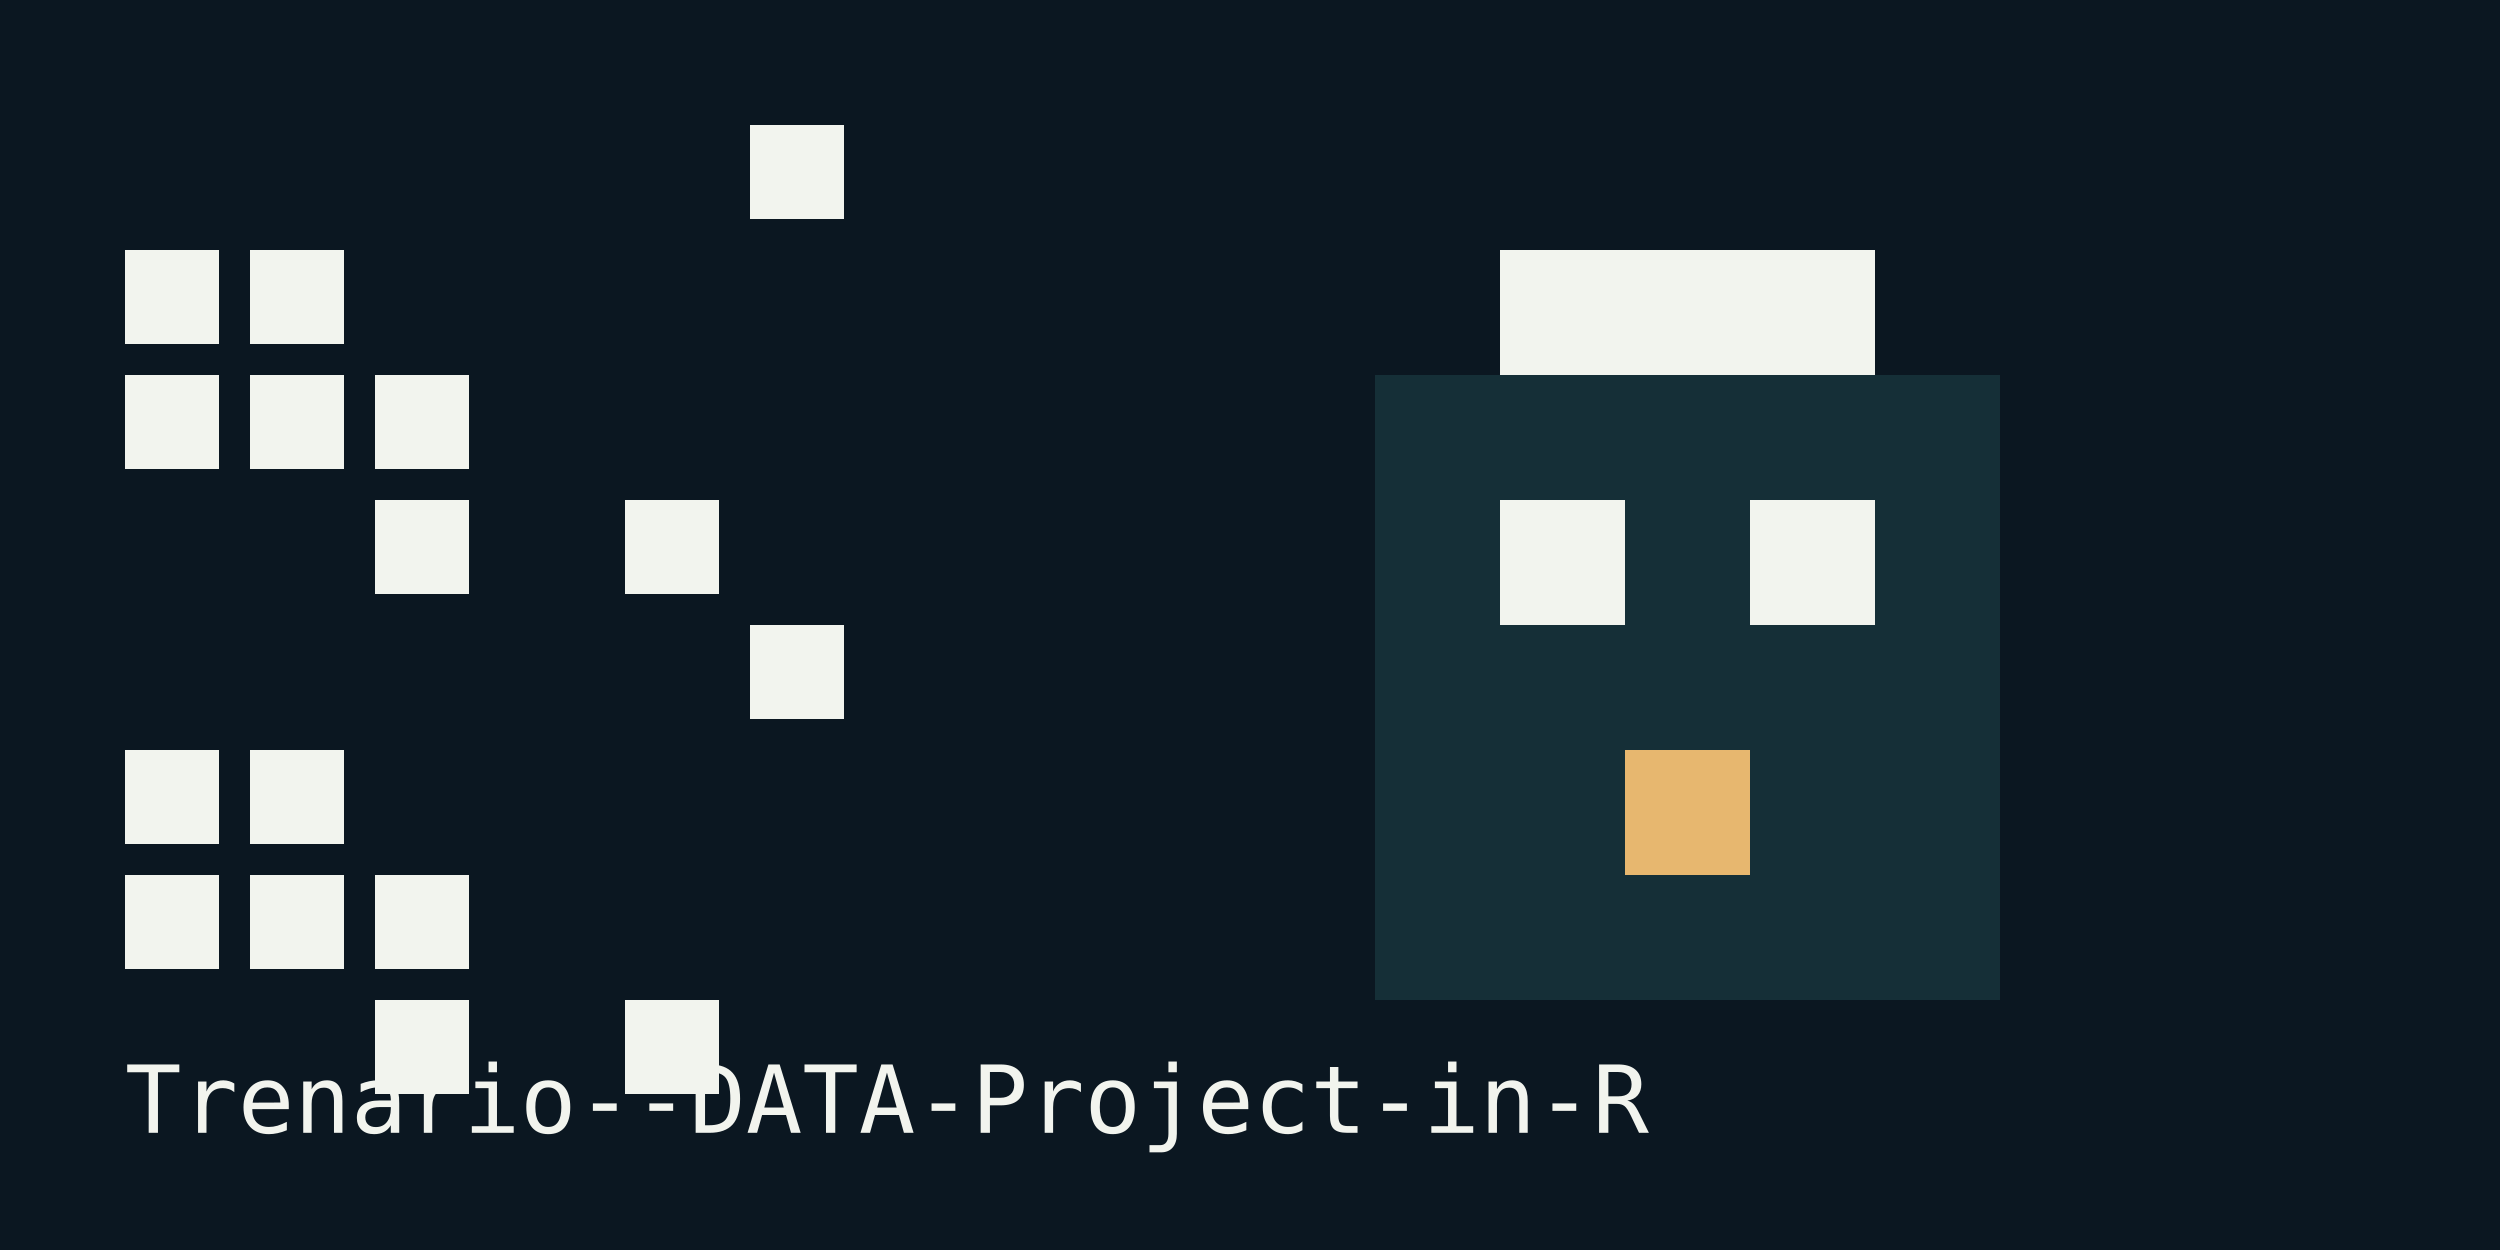
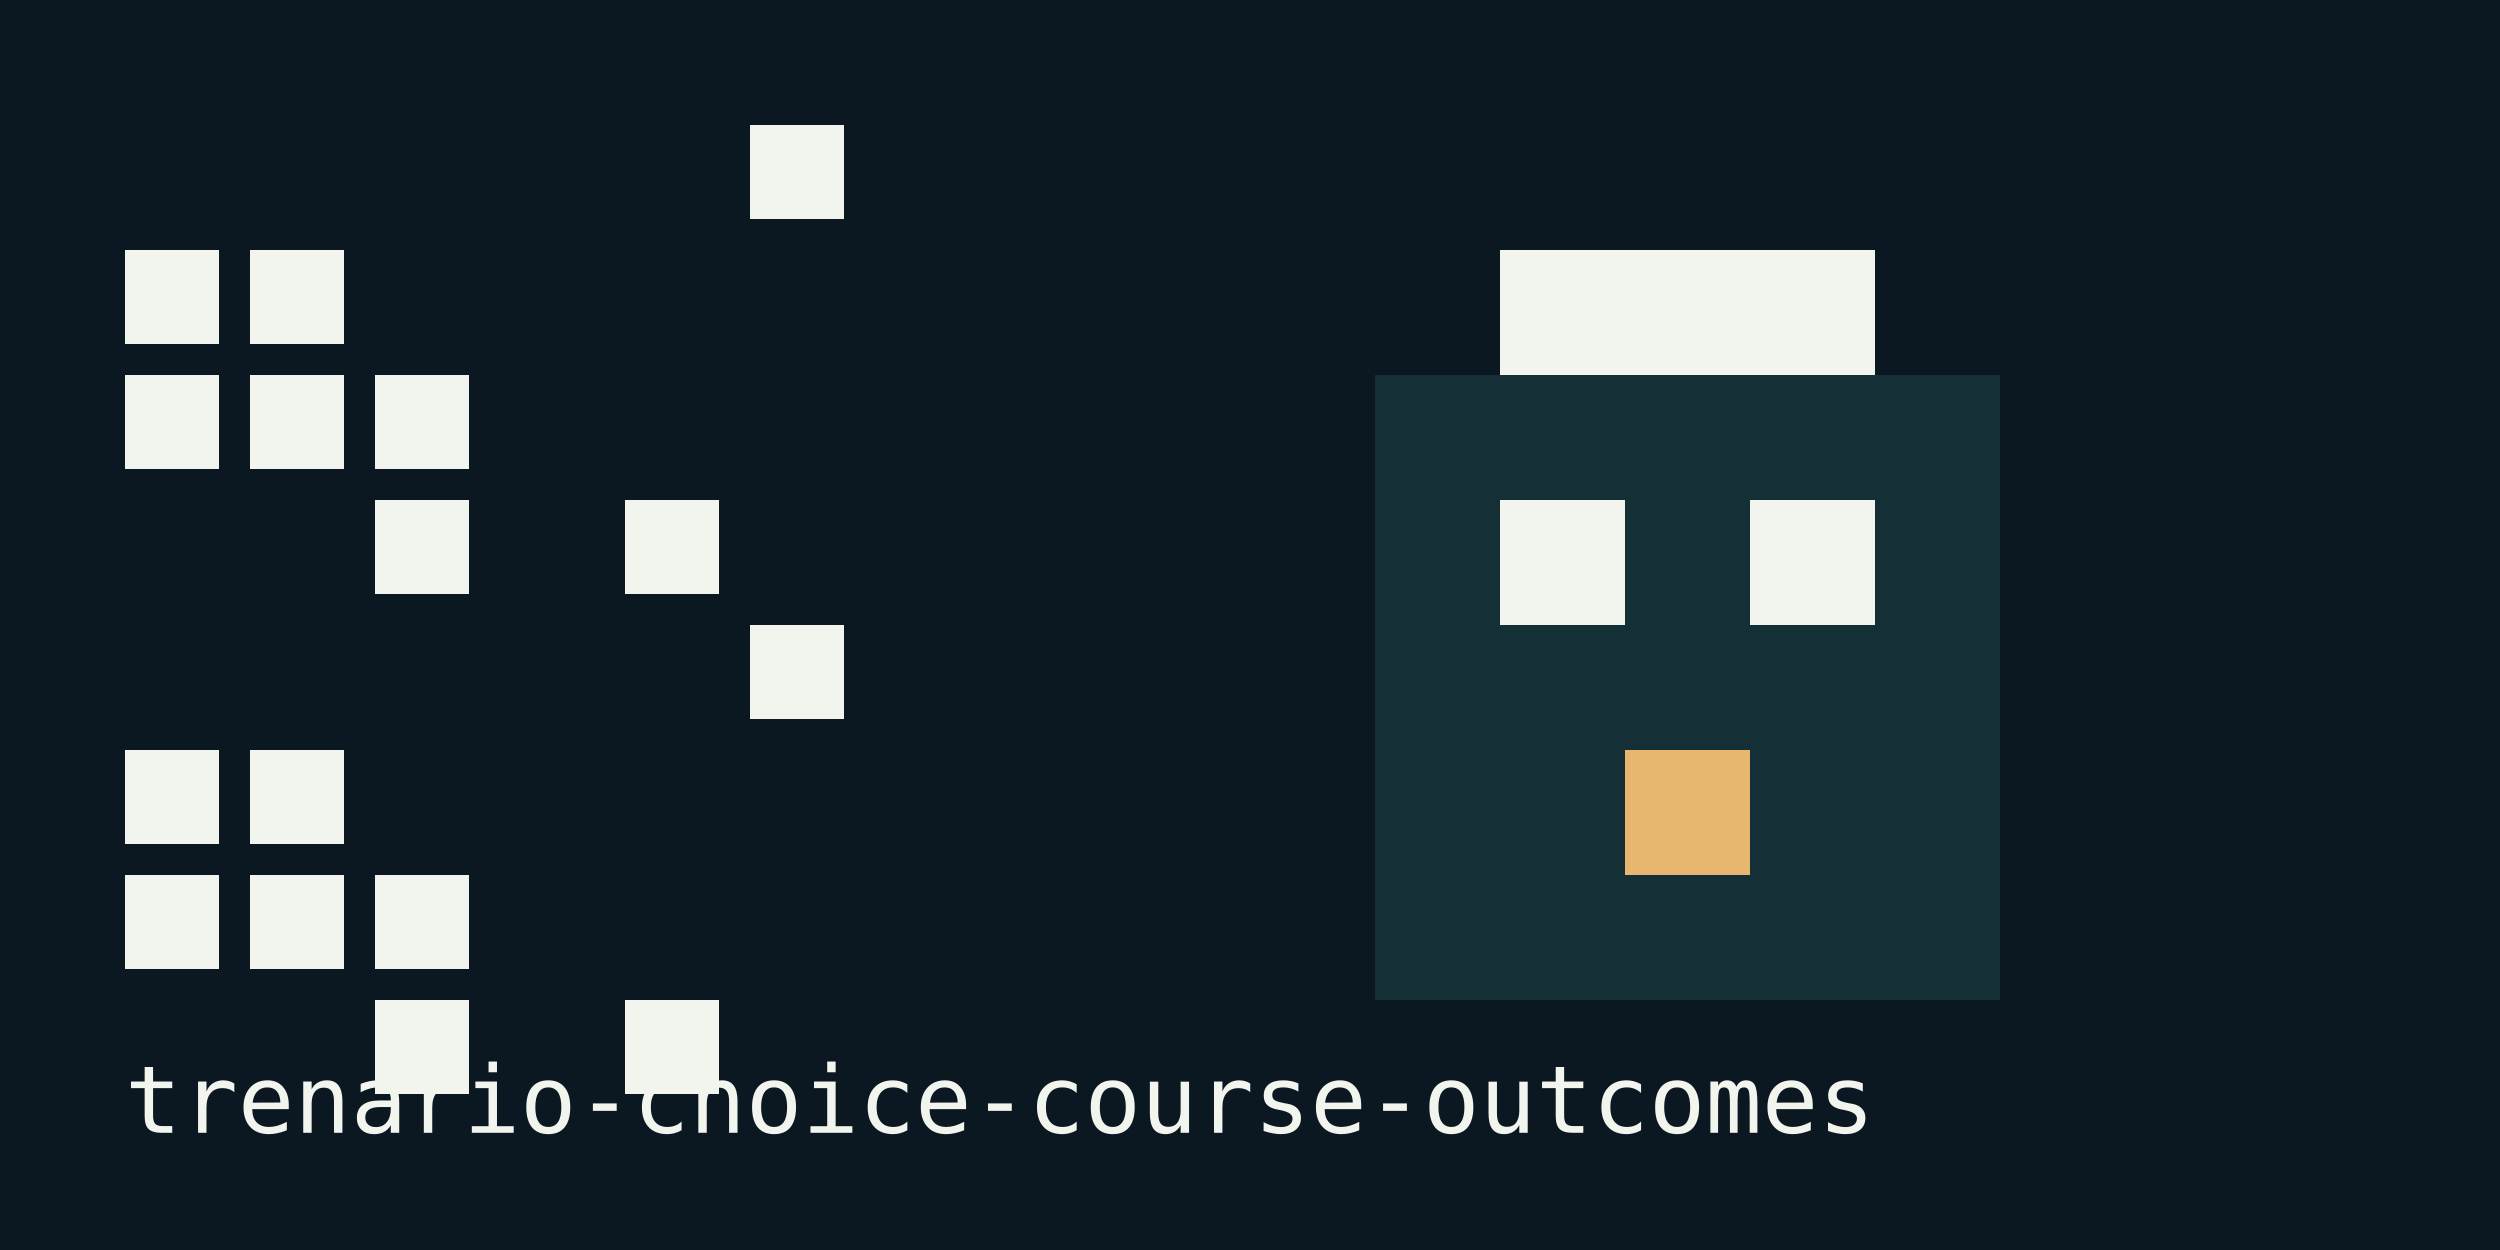
- <svg xmlns="http://www.w3.org/2000/svg" width="320" height="160" viewBox="0 0 320 160" role="img" aria-label="Pixel art for Trenario--DATA-Project-in-R">
+ <svg xmlns="http://www.w3.org/2000/svg" width="320" height="160" viewBox="0 0 320 160" role="img" aria-label="Pixel art for trenario-choice-course-outcomes">
  <rect width="320" height="160" fill="#0b1721" />
  <g shape-rendering="crispEdges">
    <rect x="96" y="16" width="12" height="12" fill="#f2f4ee" />
    <rect x="16" y="32" width="12" height="12" fill="#f2f4ee" />
    <rect x="32" y="32" width="12" height="12" fill="#f2f4ee" />
    <rect x="16" y="48" width="12" height="12" fill="#f2f4ee" />
    <rect x="32" y="48" width="12" height="12" fill="#f2f4ee" />
    <rect x="48" y="48" width="12" height="12" fill="#f2f4ee" />
    <rect x="48" y="64" width="12" height="12" fill="#f2f4ee" />
    <rect x="80" y="64" width="12" height="12" fill="#f2f4ee" />
    <rect x="96" y="80" width="12" height="12" fill="#f2f4ee" />
    <rect x="16" y="96" width="12" height="12" fill="#f2f4ee" />
    <rect x="32" y="96" width="12" height="12" fill="#f2f4ee" />
    <rect x="16" y="112" width="12" height="12" fill="#f2f4ee" />
    <rect x="32" y="112" width="12" height="12" fill="#f2f4ee" />
    <rect x="48" y="112" width="12" height="12" fill="#f2f4ee" />
    <rect x="48" y="128" width="12" height="12" fill="#f2f4ee" />
    <rect x="80" y="128" width="12" height="12" fill="#f2f4ee" />
    <rect x="176" y="48" width="80" height="80" fill="#152f37" />
    <rect x="192" y="32" width="48" height="16" fill="#f2f4ee" />
    <rect x="192" y="64" width="16" height="16" fill="#f2f4ee" />
    <rect x="224" y="64" width="16" height="16" fill="#f2f4ee" />
    <rect x="208" y="96" width="16" height="16" fill="#e7b76f" />
  </g>
-   <text x="16" y="145" fill="#f2f4ee" font-family="monospace" font-size="12">Trenario--DATA-Project-in-R</text>
+   <text x="16" y="145" fill="#f2f4ee" font-family="monospace" font-size="12">trenario-choice-course-outcomes</text>
</svg>
